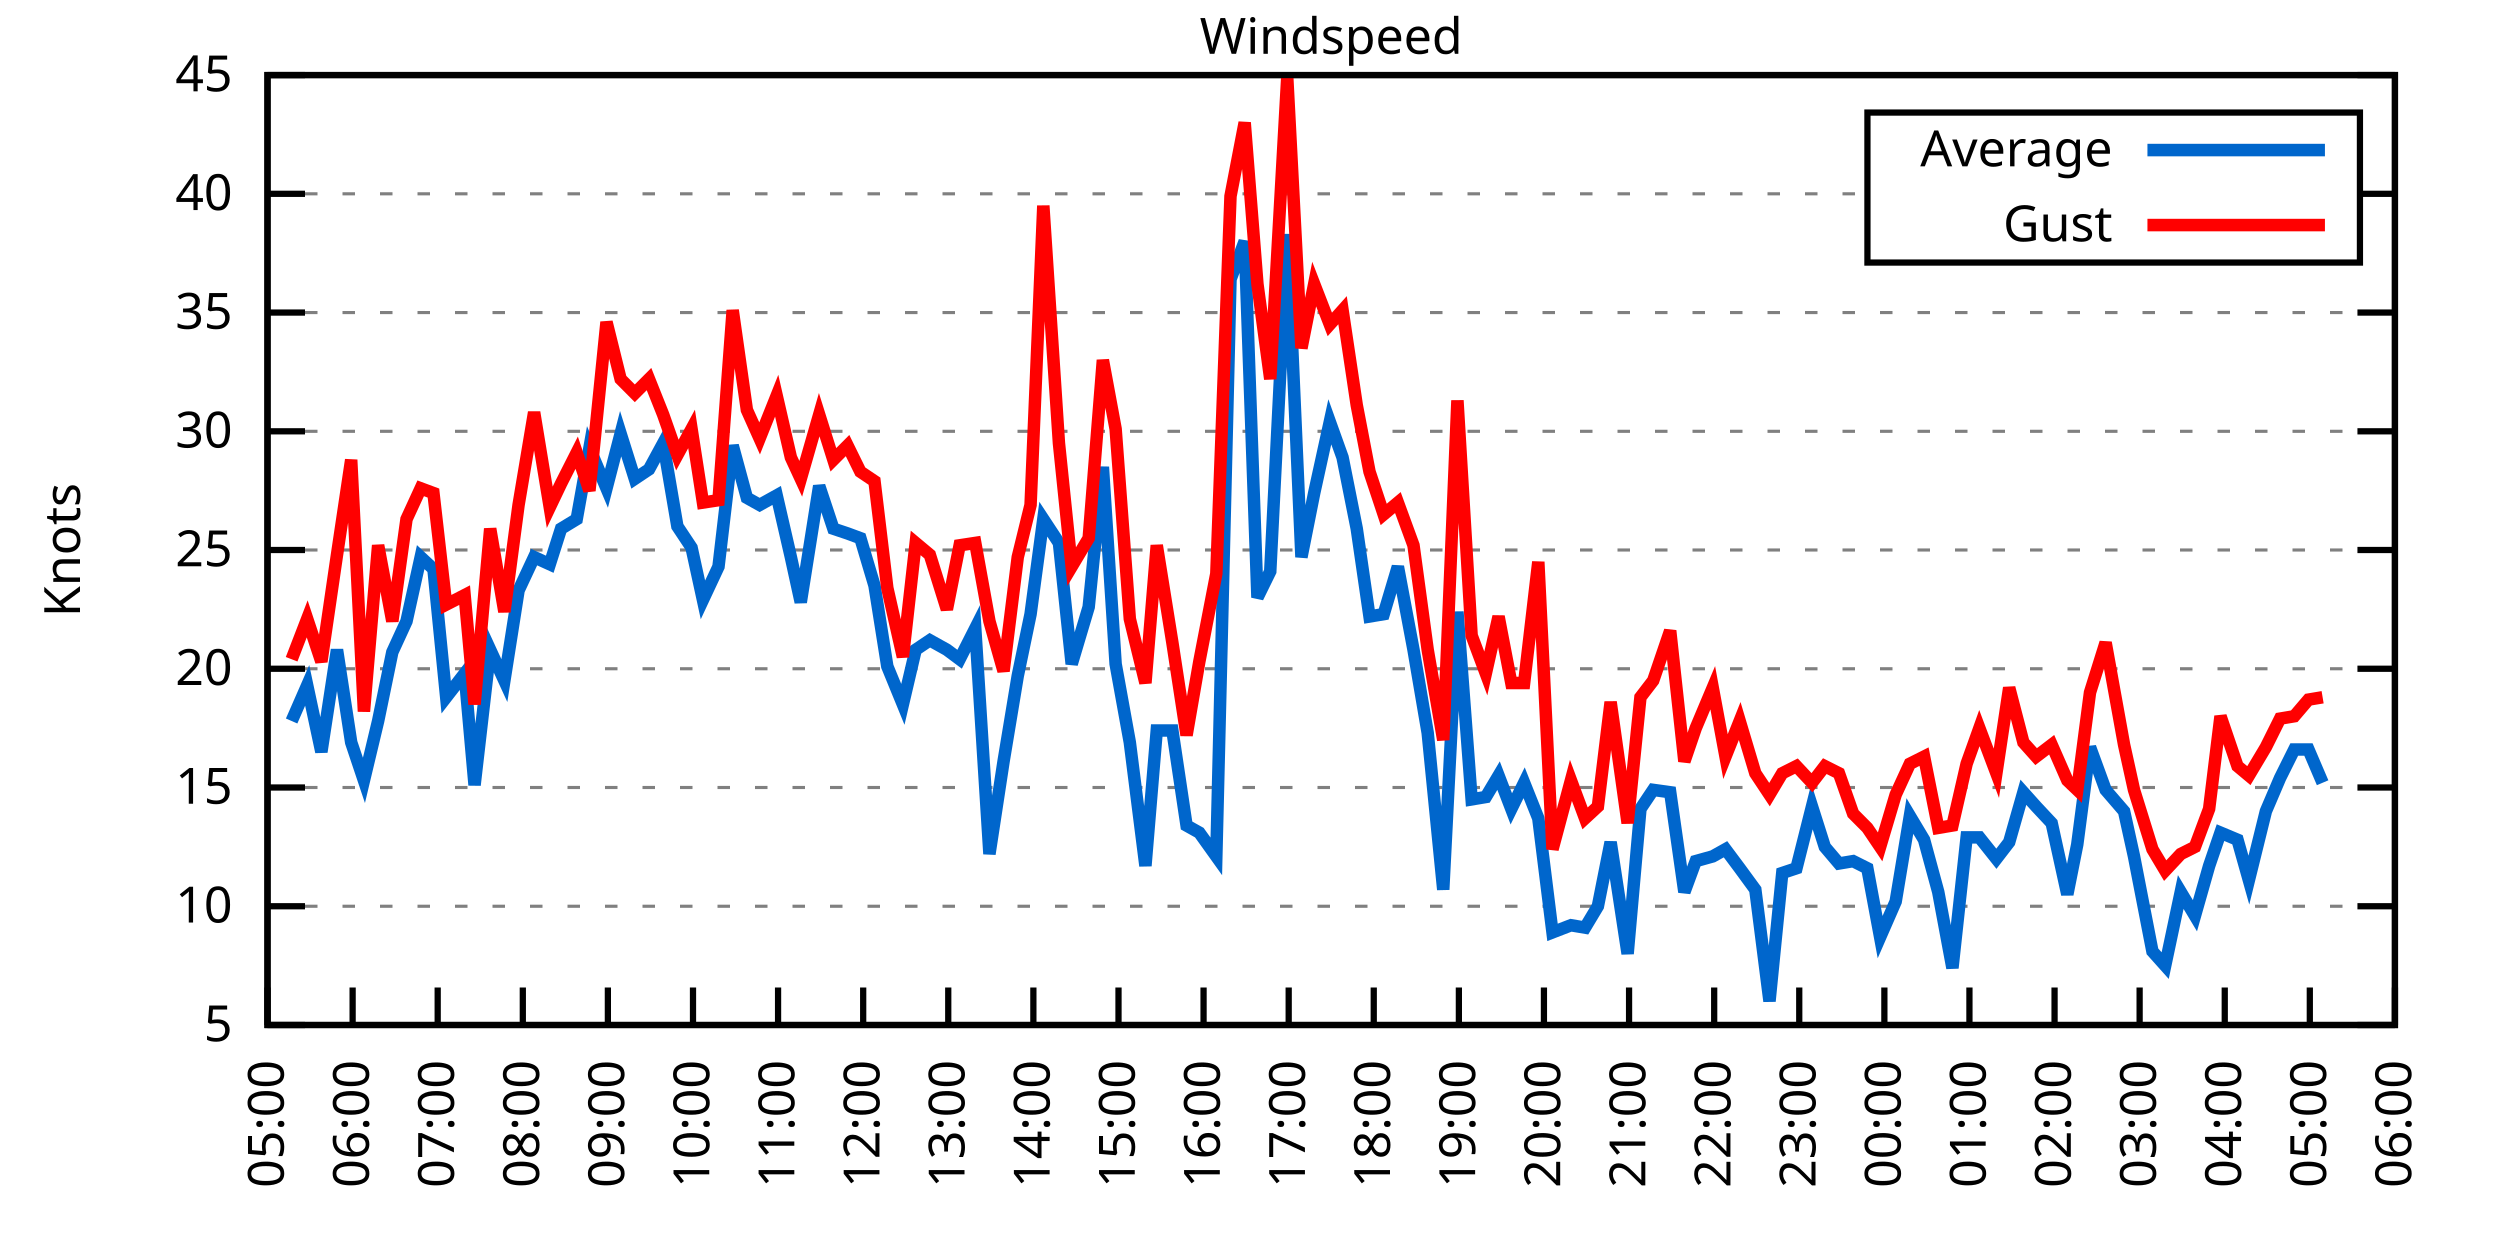
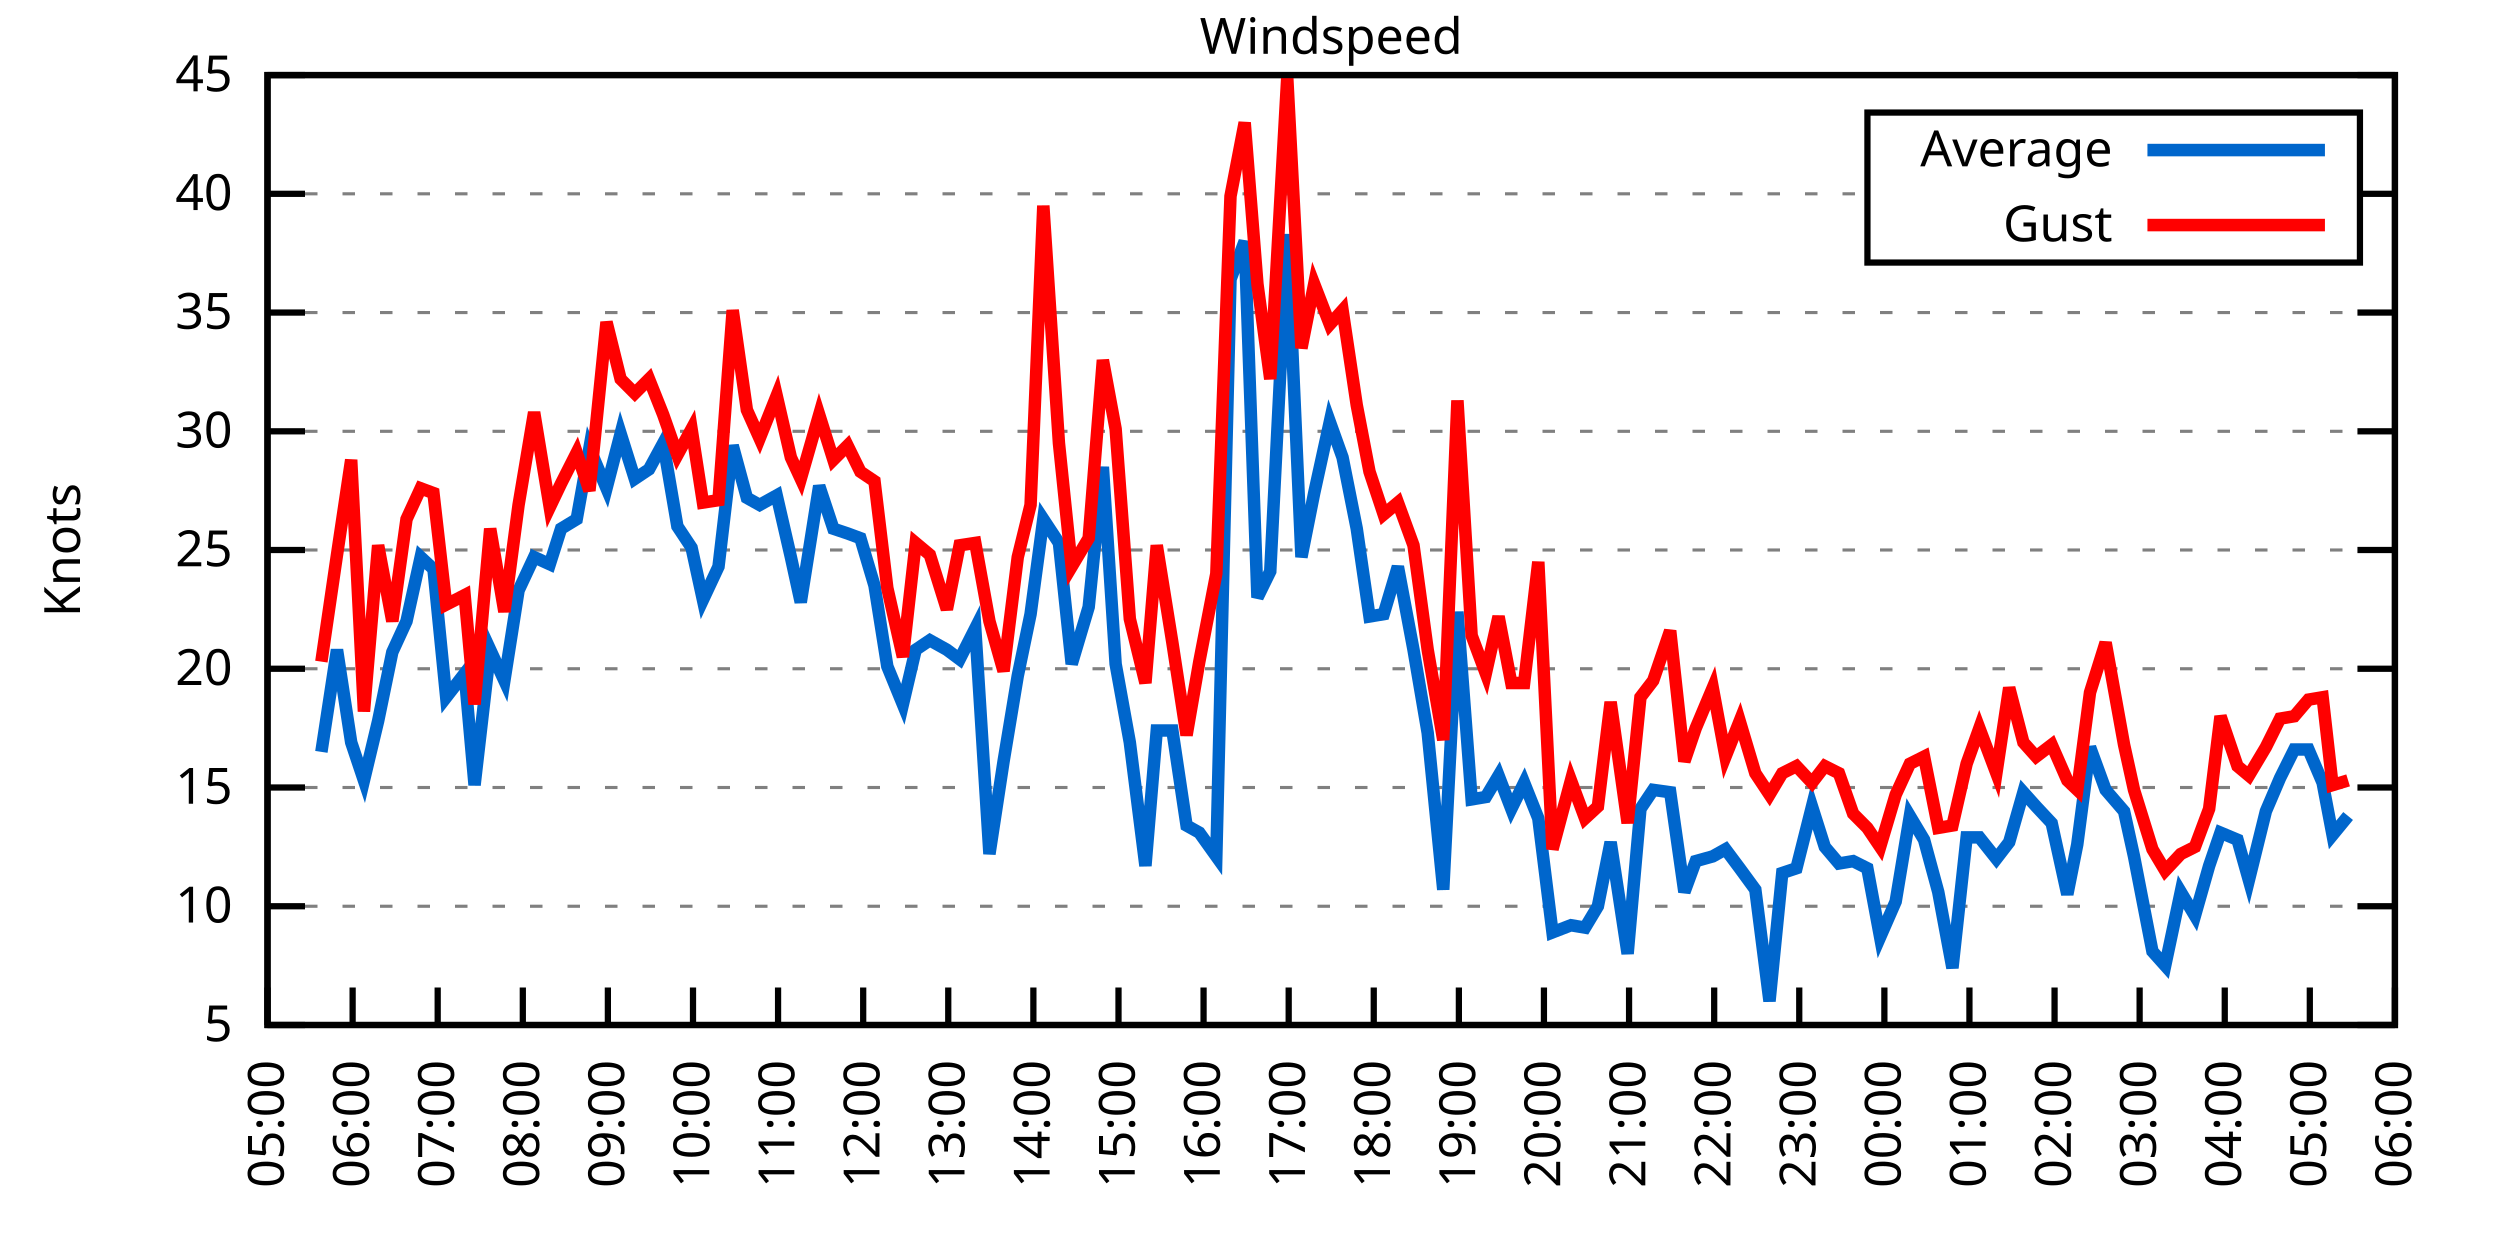
<svg xmlns="http://www.w3.org/2000/svg" xmlns:xlink="http://www.w3.org/1999/xlink" width="400" height="200" viewBox="0 0 400 200">
  <g id="gnuplot_canvas">
    <rect x="0" y="0" width="400" height="200" fill="none" />
    <defs>
      <circle id="gpDot" r="0.5" stroke-width="0.5" stroke="currentColor" />
      <path id="gpPt0" stroke-width="0.333" stroke="currentColor" d="M-1,0 h2 M0,-1 v2" />
      <path id="gpPt1" stroke-width="0.333" stroke="currentColor" d="M-1,-1 L1,1 M1,-1 L-1,1" />
      <path id="gpPt2" stroke-width="0.333" stroke="currentColor" d="M-1,0 L1,0 M0,-1 L0,1 M-1,-1 L1,1 M-1,1 L1,-1" />
      <rect id="gpPt3" stroke-width="0.333" stroke="currentColor" x="-1" y="-1" width="2" height="2" />
      <rect id="gpPt4" stroke-width="0.333" stroke="currentColor" fill="currentColor" x="-1" y="-1" width="2" height="2" />
      <circle id="gpPt5" stroke-width="0.333" stroke="currentColor" cx="0" cy="0" r="1" />
      <use xlink:href="#gpPt5" id="gpPt6" fill="currentColor" stroke="none" />
      <path id="gpPt7" stroke-width="0.333" stroke="currentColor" d="M0,-1.33 L-1.33,0.67 L1.33,0.67 z" />
      <use xlink:href="#gpPt7" id="gpPt8" fill="currentColor" stroke="none" />
      <use xlink:href="#gpPt7" id="gpPt9" stroke="currentColor" transform="rotate(180)" />
      <use xlink:href="#gpPt9" id="gpPt10" fill="currentColor" stroke="none" />
      <use xlink:href="#gpPt3" id="gpPt11" stroke="currentColor" transform="rotate(45)" />
      <use xlink:href="#gpPt11" id="gpPt12" fill="currentColor" stroke="none" />
      <path id="gpPt13" stroke-width="0.333" stroke="currentColor" d="M0,1.330 L1.265,0.411 L0.782,-1.067 L-0.782,-1.076 L-1.265,0.411 z" />
      <use xlink:href="#gpPt13" id="gpPt14" fill="currentColor" stroke="none" />
      <filter id="textbox" filterUnits="objectBoundingBox" x="0" y="0" height="1" width="1">
        <feFlood flood-color="white" flood-opacity="1" result="bgnd" />
        <feComposite in="SourceGraphic" in2="bgnd" operator="atop" />
      </filter>
      <filter id="greybox" filterUnits="objectBoundingBox" x="0" y="0" height="1" width="1">
        <feFlood flood-color="lightgrey" flood-opacity="1" result="grey" />
        <feComposite in="SourceGraphic" in2="grey" operator="atop" />
      </filter>
    </defs>
    <g fill="none" color="white" stroke="currentColor" stroke-width="1.00" stroke-linecap="butt" stroke-linejoin="miter">
</g>
    <g fill="none" color="black" stroke="currentColor" stroke-width="1.00" stroke-linecap="butt" stroke-linejoin="miter">
      <g stroke="none" shape-rendering="crispEdges">
        <polygon fill="rgb(255, 255, 255)" points="42.80,164.00 383.18,164.00 383.18,12.02 42.80,12.02 " />
      </g>
    </g>
    <g fill="none" color="black" stroke="currentColor" stroke-width="1.00" stroke-linecap="butt" stroke-linejoin="miter">
</g>
    <g fill="none" color="black" stroke="black" stroke-width="0.50" stroke-linecap="butt" stroke-linejoin="miter">
</g>
    <g fill="none" color="gray" stroke="currentColor" stroke-width="0.50" stroke-linecap="butt" stroke-linejoin="miter">
      <path stroke="gray" stroke-dasharray="2,4" class="gridline" d="M42.80,164.00 L383.19,164.00  " />
    </g>
    <g fill="none" color="gray" stroke="gray" stroke-width="1.00" stroke-linecap="butt" stroke-linejoin="miter">
</g>
    <g fill="none" color="black" stroke="currentColor" stroke-width="1.00" stroke-linecap="butt" stroke-linejoin="miter">
      <path stroke="black" d="M42.80,164.00 L48.80,164.00 M383.19,164.00 L377.19,164.00  " />
      <g transform="translate(37.20,166.60)" stroke="none" fill="black" font-family="Sans" font-size="8.00" text-anchor="end">
        <text>
          <tspan font-family="Sans"> 5</tspan>
        </text>
      </g>
    </g>
    <g fill="none" color="black" stroke="currentColor" stroke-width="1.00" stroke-linecap="butt" stroke-linejoin="miter">
</g>
    <g fill="none" color="black" stroke="black" stroke-width="0.50" stroke-linecap="butt" stroke-linejoin="miter">
</g>
    <g fill="none" color="gray" stroke="currentColor" stroke-width="0.50" stroke-linecap="butt" stroke-linejoin="miter">
      <path stroke="gray" stroke-dasharray="2,4" class="gridline" d="M42.80,145.00 L383.19,145.00  " />
    </g>
    <g fill="none" color="gray" stroke="gray" stroke-width="1.00" stroke-linecap="butt" stroke-linejoin="miter">
</g>
    <g fill="none" color="black" stroke="currentColor" stroke-width="1.00" stroke-linecap="butt" stroke-linejoin="miter">
      <path stroke="black" d="M42.80,145.00 L48.80,145.00 M383.19,145.00 L377.19,145.00  " />
      <g transform="translate(37.20,147.60)" stroke="none" fill="black" font-family="Sans" font-size="8.00" text-anchor="end">
        <text>
          <tspan font-family="Sans"> 10</tspan>
        </text>
      </g>
    </g>
    <g fill="none" color="black" stroke="currentColor" stroke-width="1.00" stroke-linecap="butt" stroke-linejoin="miter">
</g>
    <g fill="none" color="black" stroke="black" stroke-width="0.50" stroke-linecap="butt" stroke-linejoin="miter">
</g>
    <g fill="none" color="gray" stroke="currentColor" stroke-width="0.50" stroke-linecap="butt" stroke-linejoin="miter">
      <path stroke="gray" stroke-dasharray="2,4" class="gridline" d="M42.80,126.00 L383.19,126.00  " />
    </g>
    <g fill="none" color="gray" stroke="gray" stroke-width="1.00" stroke-linecap="butt" stroke-linejoin="miter">
</g>
    <g fill="none" color="black" stroke="currentColor" stroke-width="1.00" stroke-linecap="butt" stroke-linejoin="miter">
      <path stroke="black" d="M42.80,126.00 L48.80,126.00 M383.19,126.00 L377.19,126.00  " />
      <g transform="translate(37.20,128.60)" stroke="none" fill="black" font-family="Sans" font-size="8.00" text-anchor="end">
        <text>
          <tspan font-family="Sans"> 15</tspan>
        </text>
      </g>
    </g>
    <g fill="none" color="black" stroke="currentColor" stroke-width="1.00" stroke-linecap="butt" stroke-linejoin="miter">
</g>
    <g fill="none" color="black" stroke="black" stroke-width="0.50" stroke-linecap="butt" stroke-linejoin="miter">
</g>
    <g fill="none" color="gray" stroke="currentColor" stroke-width="0.50" stroke-linecap="butt" stroke-linejoin="miter">
      <path stroke="gray" stroke-dasharray="2,4" class="gridline" d="M42.80,107.00 L383.19,107.00  " />
    </g>
    <g fill="none" color="gray" stroke="gray" stroke-width="1.00" stroke-linecap="butt" stroke-linejoin="miter">
</g>
    <g fill="none" color="black" stroke="currentColor" stroke-width="1.00" stroke-linecap="butt" stroke-linejoin="miter">
      <path stroke="black" d="M42.80,107.00 L48.80,107.00 M383.19,107.00 L377.19,107.00  " />
      <g transform="translate(37.20,109.60)" stroke="none" fill="black" font-family="Sans" font-size="8.00" text-anchor="end">
        <text>
          <tspan font-family="Sans"> 20</tspan>
        </text>
      </g>
    </g>
    <g fill="none" color="black" stroke="currentColor" stroke-width="1.00" stroke-linecap="butt" stroke-linejoin="miter">
</g>
    <g fill="none" color="black" stroke="black" stroke-width="0.50" stroke-linecap="butt" stroke-linejoin="miter">
</g>
    <g fill="none" color="gray" stroke="currentColor" stroke-width="0.50" stroke-linecap="butt" stroke-linejoin="miter">
      <path stroke="gray" stroke-dasharray="2,4" class="gridline" d="M42.80,88.00 L383.19,88.00  " />
    </g>
    <g fill="none" color="gray" stroke="gray" stroke-width="1.00" stroke-linecap="butt" stroke-linejoin="miter">
</g>
    <g fill="none" color="black" stroke="currentColor" stroke-width="1.00" stroke-linecap="butt" stroke-linejoin="miter">
      <path stroke="black" d="M42.80,88.00 L48.80,88.00 M383.19,88.00 L377.19,88.00  " />
      <g transform="translate(37.20,90.60)" stroke="none" fill="black" font-family="Sans" font-size="8.00" text-anchor="end">
        <text>
          <tspan font-family="Sans"> 25</tspan>
        </text>
      </g>
    </g>
    <g fill="none" color="black" stroke="currentColor" stroke-width="1.00" stroke-linecap="butt" stroke-linejoin="miter">
</g>
    <g fill="none" color="black" stroke="black" stroke-width="0.50" stroke-linecap="butt" stroke-linejoin="miter">
</g>
    <g fill="none" color="gray" stroke="currentColor" stroke-width="0.50" stroke-linecap="butt" stroke-linejoin="miter">
      <path stroke="gray" stroke-dasharray="2,4" class="gridline" d="M42.80,69.01 L383.19,69.01  " />
    </g>
    <g fill="none" color="gray" stroke="gray" stroke-width="1.00" stroke-linecap="butt" stroke-linejoin="miter">
</g>
    <g fill="none" color="black" stroke="currentColor" stroke-width="1.00" stroke-linecap="butt" stroke-linejoin="miter">
      <path stroke="black" d="M42.80,69.01 L48.80,69.01 M383.19,69.01 L377.19,69.01  " />
      <g transform="translate(37.20,71.61)" stroke="none" fill="black" font-family="Sans" font-size="8.00" text-anchor="end">
        <text>
          <tspan font-family="Sans"> 30</tspan>
        </text>
      </g>
    </g>
    <g fill="none" color="black" stroke="currentColor" stroke-width="1.00" stroke-linecap="butt" stroke-linejoin="miter">
</g>
    <g fill="none" color="black" stroke="black" stroke-width="0.50" stroke-linecap="butt" stroke-linejoin="miter">
</g>
    <g fill="none" color="gray" stroke="currentColor" stroke-width="0.50" stroke-linecap="butt" stroke-linejoin="miter">
      <path stroke="gray" stroke-dasharray="2,4" class="gridline" d="M42.80,50.01 L383.19,50.01  " />
    </g>
    <g fill="none" color="gray" stroke="gray" stroke-width="1.00" stroke-linecap="butt" stroke-linejoin="miter">
</g>
    <g fill="none" color="black" stroke="currentColor" stroke-width="1.00" stroke-linecap="butt" stroke-linejoin="miter">
      <path stroke="black" d="M42.80,50.01 L48.80,50.01 M383.19,50.01 L377.19,50.01  " />
      <g transform="translate(37.20,52.61)" stroke="none" fill="black" font-family="Sans" font-size="8.00" text-anchor="end">
        <text>
          <tspan font-family="Sans"> 35</tspan>
        </text>
      </g>
    </g>
    <g fill="none" color="black" stroke="currentColor" stroke-width="1.00" stroke-linecap="butt" stroke-linejoin="miter">
</g>
    <g fill="none" color="black" stroke="black" stroke-width="0.50" stroke-linecap="butt" stroke-linejoin="miter">
</g>
    <g fill="none" color="gray" stroke="currentColor" stroke-width="0.50" stroke-linecap="butt" stroke-linejoin="miter">
      <path stroke="gray" stroke-dasharray="2,4" class="gridline" d="M42.80,31.01 L298.79,31.01 M377.59,31.01 L383.19,31.01  " />
    </g>
    <g fill="none" color="gray" stroke="gray" stroke-width="1.00" stroke-linecap="butt" stroke-linejoin="miter">
</g>
    <g fill="none" color="black" stroke="currentColor" stroke-width="1.00" stroke-linecap="butt" stroke-linejoin="miter">
      <path stroke="black" d="M42.80,31.01 L48.80,31.01 M383.19,31.01 L377.19,31.01  " />
      <g transform="translate(37.20,33.61)" stroke="none" fill="black" font-family="Sans" font-size="8.00" text-anchor="end">
        <text>
          <tspan font-family="Sans"> 40</tspan>
        </text>
      </g>
    </g>
    <g fill="none" color="black" stroke="currentColor" stroke-width="1.00" stroke-linecap="butt" stroke-linejoin="miter">
</g>
    <g fill="none" color="black" stroke="black" stroke-width="0.50" stroke-linecap="butt" stroke-linejoin="miter">
</g>
    <g fill="none" color="gray" stroke="currentColor" stroke-width="0.50" stroke-linecap="butt" stroke-linejoin="miter">
      <path stroke="gray" stroke-dasharray="2,4" class="gridline" d="M42.80,12.01 L383.19,12.01  " />
    </g>
    <g fill="none" color="gray" stroke="gray" stroke-width="1.00" stroke-linecap="butt" stroke-linejoin="miter">
</g>
    <g fill="none" color="black" stroke="currentColor" stroke-width="1.00" stroke-linecap="butt" stroke-linejoin="miter">
      <path stroke="black" d="M42.80,12.01 L48.80,12.01 M383.19,12.01 L377.19,12.01  " />
      <g transform="translate(37.20,14.61)" stroke="none" fill="black" font-family="Sans" font-size="8.00" text-anchor="end">
        <text>
          <tspan font-family="Sans"> 45</tspan>
        </text>
      </g>
    </g>
    <g fill="none" color="black" stroke="currentColor" stroke-width="1.00" stroke-linecap="butt" stroke-linejoin="miter">
      <path stroke="black" d="M42.80,164.00 L42.80,158.00  " />
      <g transform="translate(45.40,169.60) rotate(270.00)" stroke="none" fill="black" font-family="Sans" font-size="8.00" text-anchor="end">
        <text>
          <tspan font-family="Sans">05:00</tspan>
        </text>
      </g>
    </g>
    <g fill="none" color="black" stroke="currentColor" stroke-width="1.00" stroke-linecap="butt" stroke-linejoin="miter">
      <path stroke="black" d="M56.42,164.00 L56.42,158.00  " />
      <g transform="translate(59.02,169.60) rotate(270.00)" stroke="none" fill="black" font-family="Sans" font-size="8.00" text-anchor="end">
        <text>
          <tspan font-family="Sans">06:00</tspan>
        </text>
      </g>
    </g>
    <g fill="none" color="black" stroke="currentColor" stroke-width="1.00" stroke-linecap="butt" stroke-linejoin="miter">
      <path stroke="black" d="M70.03,164.00 L70.03,158.00  " />
      <g transform="translate(72.63,169.60) rotate(270.00)" stroke="none" fill="black" font-family="Sans" font-size="8.00" text-anchor="end">
        <text>
          <tspan font-family="Sans">07:00</tspan>
        </text>
      </g>
    </g>
    <g fill="none" color="black" stroke="currentColor" stroke-width="1.00" stroke-linecap="butt" stroke-linejoin="miter">
      <path stroke="black" d="M83.65,164.00 L83.65,158.00  " />
      <g transform="translate(86.25,169.60) rotate(270.00)" stroke="none" fill="black" font-family="Sans" font-size="8.00" text-anchor="end">
        <text>
          <tspan font-family="Sans">08:00</tspan>
        </text>
      </g>
    </g>
    <g fill="none" color="black" stroke="currentColor" stroke-width="1.00" stroke-linecap="butt" stroke-linejoin="miter">
      <path stroke="black" d="M97.26,164.00 L97.26,158.00  " />
      <g transform="translate(99.86,169.60) rotate(270.00)" stroke="none" fill="black" font-family="Sans" font-size="8.00" text-anchor="end">
        <text>
          <tspan font-family="Sans">09:00</tspan>
        </text>
      </g>
    </g>
    <g fill="none" color="black" stroke="currentColor" stroke-width="1.00" stroke-linecap="butt" stroke-linejoin="miter">
      <path stroke="black" d="M110.88,164.00 L110.88,158.00  " />
      <g transform="translate(113.48,169.60) rotate(270.00)" stroke="none" fill="black" font-family="Sans" font-size="8.00" text-anchor="end">
        <text>
          <tspan font-family="Sans">10:00</tspan>
        </text>
      </g>
    </g>
    <g fill="none" color="black" stroke="currentColor" stroke-width="1.00" stroke-linecap="butt" stroke-linejoin="miter">
      <path stroke="black" d="M124.49,164.00 L124.49,158.00  " />
      <g transform="translate(127.09,169.60) rotate(270.00)" stroke="none" fill="black" font-family="Sans" font-size="8.00" text-anchor="end">
        <text>
          <tspan font-family="Sans">11:00</tspan>
        </text>
      </g>
    </g>
    <g fill="none" color="black" stroke="currentColor" stroke-width="1.00" stroke-linecap="butt" stroke-linejoin="miter">
      <path stroke="black" d="M138.11,164.00 L138.11,158.00  " />
      <g transform="translate(140.71,169.60) rotate(270.00)" stroke="none" fill="black" font-family="Sans" font-size="8.00" text-anchor="end">
        <text>
          <tspan font-family="Sans">12:00</tspan>
        </text>
      </g>
    </g>
    <g fill="none" color="black" stroke="currentColor" stroke-width="1.00" stroke-linecap="butt" stroke-linejoin="miter">
      <path stroke="black" d="M151.72,164.00 L151.72,158.00  " />
      <g transform="translate(154.32,169.60) rotate(270.00)" stroke="none" fill="black" font-family="Sans" font-size="8.00" text-anchor="end">
        <text>
          <tspan font-family="Sans">13:00</tspan>
        </text>
      </g>
    </g>
    <g fill="none" color="black" stroke="currentColor" stroke-width="1.00" stroke-linecap="butt" stroke-linejoin="miter">
      <path stroke="black" d="M165.34,164.00 L165.34,158.00  " />
      <g transform="translate(167.94,169.60) rotate(270.00)" stroke="none" fill="black" font-family="Sans" font-size="8.00" text-anchor="end">
        <text>
          <tspan font-family="Sans">14:00</tspan>
        </text>
      </g>
    </g>
    <g fill="none" color="black" stroke="currentColor" stroke-width="1.00" stroke-linecap="butt" stroke-linejoin="miter">
      <path stroke="black" d="M178.96,164.00 L178.96,158.00  " />
      <g transform="translate(181.56,169.60) rotate(270.00)" stroke="none" fill="black" font-family="Sans" font-size="8.00" text-anchor="end">
        <text>
          <tspan font-family="Sans">15:00</tspan>
        </text>
      </g>
    </g>
    <g fill="none" color="black" stroke="currentColor" stroke-width="1.00" stroke-linecap="butt" stroke-linejoin="miter">
      <path stroke="black" d="M192.57,164.00 L192.57,158.00  " />
      <g transform="translate(195.17,169.60) rotate(270.00)" stroke="none" fill="black" font-family="Sans" font-size="8.00" text-anchor="end">
        <text>
          <tspan font-family="Sans">16:00</tspan>
        </text>
      </g>
    </g>
    <g fill="none" color="black" stroke="currentColor" stroke-width="1.00" stroke-linecap="butt" stroke-linejoin="miter">
      <path stroke="black" d="M206.19,164.00 L206.19,158.00  " />
      <g transform="translate(208.79,169.60) rotate(270.00)" stroke="none" fill="black" font-family="Sans" font-size="8.00" text-anchor="end">
        <text>
          <tspan font-family="Sans">17:00</tspan>
        </text>
      </g>
    </g>
    <g fill="none" color="black" stroke="currentColor" stroke-width="1.00" stroke-linecap="butt" stroke-linejoin="miter">
      <path stroke="black" d="M219.80,164.00 L219.80,158.00  " />
      <g transform="translate(222.40,169.60) rotate(270.00)" stroke="none" fill="black" font-family="Sans" font-size="8.00" text-anchor="end">
        <text>
          <tspan font-family="Sans">18:00</tspan>
        </text>
      </g>
    </g>
    <g fill="none" color="black" stroke="currentColor" stroke-width="1.00" stroke-linecap="butt" stroke-linejoin="miter">
      <path stroke="black" d="M233.42,164.00 L233.42,158.00  " />
      <g transform="translate(236.02,169.60) rotate(270.00)" stroke="none" fill="black" font-family="Sans" font-size="8.00" text-anchor="end">
        <text>
          <tspan font-family="Sans">19:00</tspan>
        </text>
      </g>
    </g>
    <g fill="none" color="black" stroke="currentColor" stroke-width="1.00" stroke-linecap="butt" stroke-linejoin="miter">
      <path stroke="black" d="M247.03,164.00 L247.03,158.00  " />
      <g transform="translate(249.63,169.60) rotate(270.00)" stroke="none" fill="black" font-family="Sans" font-size="8.00" text-anchor="end">
        <text>
          <tspan font-family="Sans">20:00</tspan>
        </text>
      </g>
    </g>
    <g fill="none" color="black" stroke="currentColor" stroke-width="1.00" stroke-linecap="butt" stroke-linejoin="miter">
      <path stroke="black" d="M260.65,164.00 L260.65,158.00  " />
      <g transform="translate(263.25,169.60) rotate(270.00)" stroke="none" fill="black" font-family="Sans" font-size="8.00" text-anchor="end">
        <text>
          <tspan font-family="Sans">21:00</tspan>
        </text>
      </g>
    </g>
    <g fill="none" color="black" stroke="currentColor" stroke-width="1.00" stroke-linecap="butt" stroke-linejoin="miter">
      <path stroke="black" d="M274.27,164.00 L274.27,158.00  " />
      <g transform="translate(276.87,169.60) rotate(270.00)" stroke="none" fill="black" font-family="Sans" font-size="8.00" text-anchor="end">
        <text>
          <tspan font-family="Sans">22:00</tspan>
        </text>
      </g>
    </g>
    <g fill="none" color="black" stroke="currentColor" stroke-width="1.00" stroke-linecap="butt" stroke-linejoin="miter">
      <path stroke="black" d="M287.88,164.00 L287.88,158.00  " />
      <g transform="translate(290.48,169.60) rotate(270.00)" stroke="none" fill="black" font-family="Sans" font-size="8.00" text-anchor="end">
        <text>
          <tspan font-family="Sans">23:00</tspan>
        </text>
      </g>
    </g>
    <g fill="none" color="black" stroke="currentColor" stroke-width="1.00" stroke-linecap="butt" stroke-linejoin="miter">
      <path stroke="black" d="M301.50,164.00 L301.50,158.00  " />
      <g transform="translate(304.10,169.60) rotate(270.00)" stroke="none" fill="black" font-family="Sans" font-size="8.00" text-anchor="end">
        <text>
          <tspan font-family="Sans">00:00</tspan>
        </text>
      </g>
    </g>
    <g fill="none" color="black" stroke="currentColor" stroke-width="1.00" stroke-linecap="butt" stroke-linejoin="miter">
      <path stroke="black" d="M315.11,164.00 L315.11,158.00  " />
      <g transform="translate(317.71,169.60) rotate(270.00)" stroke="none" fill="black" font-family="Sans" font-size="8.00" text-anchor="end">
        <text>
          <tspan font-family="Sans">01:00</tspan>
        </text>
      </g>
    </g>
    <g fill="none" color="black" stroke="currentColor" stroke-width="1.00" stroke-linecap="butt" stroke-linejoin="miter">
      <path stroke="black" d="M328.73,164.00 L328.73,158.00  " />
      <g transform="translate(331.33,169.60) rotate(270.00)" stroke="none" fill="black" font-family="Sans" font-size="8.00" text-anchor="end">
        <text>
          <tspan font-family="Sans">02:00</tspan>
        </text>
      </g>
    </g>
    <g fill="none" color="black" stroke="currentColor" stroke-width="1.00" stroke-linecap="butt" stroke-linejoin="miter">
      <path stroke="black" d="M342.34,164.00 L342.34,158.00  " />
      <g transform="translate(344.94,169.60) rotate(270.00)" stroke="none" fill="black" font-family="Sans" font-size="8.00" text-anchor="end">
        <text>
          <tspan font-family="Sans">03:00</tspan>
        </text>
      </g>
    </g>
    <g fill="none" color="black" stroke="currentColor" stroke-width="1.00" stroke-linecap="butt" stroke-linejoin="miter">
      <path stroke="black" d="M355.96,164.00 L355.96,158.00  " />
      <g transform="translate(358.56,169.60) rotate(270.00)" stroke="none" fill="black" font-family="Sans" font-size="8.00" text-anchor="end">
        <text>
          <tspan font-family="Sans">04:00</tspan>
        </text>
      </g>
    </g>
    <g fill="none" color="black" stroke="currentColor" stroke-width="1.00" stroke-linecap="butt" stroke-linejoin="miter">
      <path stroke="black" d="M369.57,164.00 L369.57,158.00  " />
      <g transform="translate(372.17,169.60) rotate(270.00)" stroke="none" fill="black" font-family="Sans" font-size="8.00" text-anchor="end">
        <text>
          <tspan font-family="Sans">05:00</tspan>
        </text>
      </g>
    </g>
    <g fill="none" color="black" stroke="currentColor" stroke-width="1.00" stroke-linecap="butt" stroke-linejoin="miter">
      <path stroke="black" d="M383.19,164.00 L383.19,158.00  " />
      <g transform="translate(385.79,169.60) rotate(270.00)" stroke="none" fill="black" font-family="Sans" font-size="8.00" text-anchor="end">
        <text>
          <tspan font-family="Sans">06:00</tspan>
        </text>
      </g>
    </g>
    <g fill="none" color="black" stroke="currentColor" stroke-width="1.00" stroke-linecap="butt" stroke-linejoin="miter">
</g>
    <g fill="none" color="black" stroke="currentColor" stroke-width="1.00" stroke-linecap="butt" stroke-linejoin="miter">
      <path stroke="black" d="M42.80,12.01 L42.80,164.00 L383.19,164.00 L383.19,12.01 L42.80,12.01 Z  " />
    </g>
    <g fill="none" color="black" stroke="currentColor" stroke-width="1.00" stroke-linecap="butt" stroke-linejoin="miter">
</g>
    <g fill="none" color="black" stroke="currentColor" stroke-width="1.00" stroke-linecap="butt" stroke-linejoin="miter">
      <path stroke="black" d="M298.79,42.01 L298.79,18.01 L377.59,18.01 L377.59,42.01 L298.79,42.01 Z  " />
    </g>
    <g id="Windspeed_plot_1">
      <g fill="none" color="white" stroke="black" stroke-width="2.00" stroke-linecap="butt" stroke-linejoin="miter">
</g>
      <g fill="none" color="black" stroke="currentColor" stroke-width="2.00" stroke-linecap="butt" stroke-linejoin="miter">
        <g transform="translate(337.99,26.61)" stroke="none" fill="black" font-family="Sans" font-size="8.00" text-anchor="end">
          <text>
            <tspan font-family="Sans">Average</tspan>
          </text>
        </g>
      </g>
      <g fill="none" color="black" stroke="currentColor" stroke-width="2.00" stroke-linecap="butt" stroke-linejoin="miter">
-         <path stroke="rgb(  0, 102, 204)" d="M343.59,24.01 L371.99,24.01 M46.66,115.36 L49.15,109.66 L51.42,120.30 L53.92,103.96 L56.19,118.78 L58.23,124.86   L60.50,115.36 L62.77,104.34 L65.04,99.40 L67.31,89.14 L69.35,91.04 L71.39,111.56 L74.34,107.76 L75.93,125.62   L78.43,103.96 L80.70,108.90 L82.97,94.46 L85.46,89.14 L87.96,90.28 L89.77,84.59 L92.27,83.07 L94.31,71.67   L97.04,78.13 L99.30,69.39 L101.57,76.61 L103.84,75.09 L106.11,70.91 L108.38,84.21 L110.65,87.63 L112.47,95.98   L114.96,90.66 L117.23,71.29 L119.50,79.65 L121.54,80.79 L124.27,79.27 L126.54,89.14 L128.12,96.36 L131.07,77.75   L133.34,84.59 L135.61,85.35 L137.66,86.11 L139.92,93.70 L141.97,106.62 L144.46,112.70 L146.51,103.96 L148.77,102.44   L151.50,103.96 L153.54,105.48 L156.04,100.54 L158.31,136.64 L160.57,121.82 L162.84,108.14 L164.89,98.26 L166.93,83.07   L169.43,86.87 L171.47,106.24 L174.19,97.12 L176.46,74.71 L178.50,106.24 L180.77,118.78 L183.27,138.54 L185.08,116.88   L187.58,116.88 L189.85,132.08 L191.89,133.22 L194.61,137.02 L196.88,44.69 L199.15,38.61 L201.19,95.60 L203.24,91.42   L205.96,37.47 L208.23,89.14 L210.27,78.89 L212.77,67.49 L214.81,73.19 L217.08,84.59 L219.12,98.64 L221.39,98.26   L223.66,90.66 L226.16,103.96 L228.43,117.26 L230.92,142.34 L233.19,97.88 L235.46,127.90 L237.73,127.52 L239.77,124.10   L241.81,129.42 L243.86,125.24 L246.13,130.94 L248.40,149.18 L251.35,148.04 L253.61,148.42 L255.66,145.00 L257.70,134.74   L260.42,152.60 L262.47,129.42 L264.51,126.38 L267.23,126.76 L269.50,142.72 L271.32,137.78 L274.04,137.02 L276.08,135.88   L278.35,138.92 L280.85,142.34 L283.12,160.20 L285.16,139.68 L287.43,138.92 L289.92,129.04 L291.97,135.50 L294.23,138.16   L296.50,137.78 L298.77,138.92 L300.82,149.94 L303.31,144.24 L305.58,130.56 L307.85,134.36 L310.12,142.72 L312.39,154.88   L314.66,133.98 L316.70,133.98 L319.42,137.40 L321.47,134.74 L323.74,126.76 L325.78,129.04 L328.27,131.70 L330.77,143.10   L332.36,135.12 L334.40,119.54 L336.90,126.38 L339.85,129.80 L341.44,137.02 L344.39,152.22 L346.43,154.50 L348.92,142.72   L351.19,146.52 L353.46,138.54 L355.28,133.22 L358.00,134.36 L359.82,140.82 L362.54,129.80 L364.81,124.48 L367.08,119.92   L369.35,119.92 L371.62,125.24  " />
+         <path stroke="rgb(  0, 102, 204)" d="M343.59,24.01 L371.99,24.01 M51.42,120.30 L53.92,103.96 L56.19,118.78 L58.23,124.86 L60.50,115.36 L62.77,104.34   L65.04,99.40 L67.31,89.14 L69.35,91.04 L71.39,111.56 L74.34,107.76 L75.93,125.62 L78.43,103.96 L80.70,108.90   L82.97,94.46 L85.46,89.14 L87.96,90.28 L89.77,84.59 L92.27,83.07 L94.31,71.67 L97.04,78.13 L99.30,69.39   L101.57,76.61 L103.84,75.09 L106.11,70.91 L108.38,84.21 L110.65,87.63 L112.47,95.98 L114.96,90.66 L117.23,71.29   L119.50,79.65 L121.54,80.79 L124.27,79.27 L126.54,89.14 L128.12,96.36 L131.07,77.75 L133.34,84.59 L135.61,85.35   L137.66,86.11 L139.92,93.70 L141.97,106.62 L144.46,112.70 L146.51,103.96 L148.77,102.44 L151.50,103.96 L153.54,105.48   L156.04,100.54 L158.31,136.64 L160.57,121.82 L162.84,108.14 L164.89,98.26 L166.93,83.07 L169.43,86.87 L171.47,106.24   L174.19,97.12 L176.46,74.71 L178.50,106.24 L180.77,118.78 L183.27,138.54 L185.08,116.88 L187.58,116.88 L189.85,132.08   L191.89,133.22 L194.61,137.02 L196.88,44.69 L199.15,38.61 L201.19,95.60 L203.24,91.42 L205.96,37.47 L208.23,89.14   L210.27,78.89 L212.77,67.49 L214.81,73.19 L217.08,84.59 L219.12,98.64 L221.39,98.26 L223.66,90.66 L226.16,103.96   L228.43,117.26 L230.92,142.34 L233.19,97.88 L235.46,127.90 L237.73,127.52 L239.77,124.10 L241.81,129.42 L243.86,125.24   L246.13,130.94 L248.40,149.18 L251.35,148.04 L253.61,148.42 L255.66,145.00 L257.70,134.74 L260.42,152.60 L262.47,129.42   L264.51,126.38 L267.23,126.76 L269.50,142.72 L271.32,137.78 L274.04,137.02 L276.08,135.88 L278.35,138.92 L280.85,142.34   L283.12,160.20 L285.16,139.68 L287.43,138.92 L289.92,129.04 L291.97,135.50 L294.23,138.16 L296.50,137.78 L298.77,138.92   L300.82,149.94 L303.31,144.24 L305.58,130.56 L307.85,134.36 L310.12,142.72 L312.39,154.88 L314.66,133.98 L316.70,133.98   L319.42,137.40 L321.47,134.74 L323.74,126.76 L325.78,129.04 L328.27,131.70 L330.77,143.10 L332.36,135.12 L334.40,119.54   L336.90,126.38 L339.85,129.80 L341.44,137.02 L344.39,152.22 L346.43,154.50 L348.92,142.72 L351.19,146.52 L353.46,138.54   L355.28,133.22 L358.00,134.36 L359.82,140.82 L362.54,129.80 L364.81,124.48 L367.08,119.92 L369.35,119.92 L371.62,125.24   L373.21,133.60 L375.70,130.56  " />
      </g>
    </g>
    <g id="Windspeed_plot_2">
      <g fill="none" color="black" stroke="currentColor" stroke-width="2.00" stroke-linecap="butt" stroke-linejoin="miter">
        <g transform="translate(337.99,38.61)" stroke="none" fill="black" font-family="Sans" font-size="8.00" text-anchor="end">
          <text>
            <tspan font-family="Sans">Gust</tspan>
          </text>
        </g>
      </g>
      <g fill="none" color="black" stroke="currentColor" stroke-width="2.00" stroke-linecap="butt" stroke-linejoin="miter">
-         <path stroke="rgb(255,   0,   0)" d="M343.59,36.01 L371.99,36.01 M46.66,105.48 L49.15,99.02 L51.42,105.86 L53.92,88.76 L56.19,73.57 L58.23,113.84   L60.50,87.25 L62.77,99.40 L65.04,83.07 L67.31,78.13 L69.35,78.89 L71.39,96.74 L74.34,95.22 L75.93,112.70   L78.43,84.59 L80.70,97.88 L82.97,80.79 L85.46,65.97 L87.96,81.17 L89.77,77.37 L92.27,72.43 L94.31,78.51   L97.04,51.53 L99.30,60.65 L101.57,62.93 L103.84,60.65 L106.11,66.35 L108.38,72.81 L110.65,68.63 L112.47,80.41   L114.96,80.03 L117.23,49.63 L119.50,65.59 L121.54,70.15 L124.27,63.31 L126.54,73.19 L128.12,76.61 L131.07,66.35   L133.34,73.57 L135.61,71.29 L137.66,75.47 L139.92,76.99 L141.97,94.08 L144.46,105.10 L146.51,86.87 L148.77,88.76   L151.50,97.50 L153.54,87.25 L156.04,86.87 L158.31,99.40 L160.57,107.38 L162.84,89.14 L164.89,80.79 L166.93,32.91   L169.43,70.91 L171.47,90.66 L174.19,86.11 L176.46,57.61 L178.50,68.63 L180.77,99.02 L183.27,109.28 L185.08,87.25   L187.58,102.82 L189.85,117.64 L191.89,105.86 L194.61,91.80 L196.88,31.39 L199.15,19.61 L201.19,45.45 L203.24,60.65   L205.96,12.39 L208.23,55.71 L210.27,45.45 L212.77,51.91 L214.81,49.63 L217.08,64.83 L219.12,75.47 L221.39,82.31   L223.66,80.41 L226.16,87.25 L228.43,103.96 L230.92,118.40 L233.19,64.07 L235.46,101.68 L237.73,107.76 L239.77,98.64   L241.81,109.28 L243.86,109.28 L246.13,89.90 L248.40,135.88 L251.35,124.86 L253.61,130.94 L255.66,129.04 L257.70,112.32   L260.42,131.70 L262.47,111.56 L264.51,108.90 L267.23,100.92 L269.50,121.82 L271.32,116.50 L274.04,110.04 L276.08,121.06   L278.35,115.36 L280.85,123.72 L283.12,127.14 L285.16,123.72 L287.43,122.58 L289.92,125.24 L291.97,122.58 L294.23,123.72   L296.50,130.18 L298.77,132.46 L300.82,135.50 L303.31,127.14 L305.58,122.20 L307.85,121.06 L310.12,132.46 L312.39,132.08   L314.66,122.20 L316.70,116.50 L319.42,123.72 L321.47,110.04 L323.74,118.78 L325.78,121.06 L328.27,119.16 L330.77,124.86   L332.36,126.38 L334.40,110.80 L336.90,102.82 L339.85,119.16 L341.44,126.38 L344.39,135.88 L346.43,139.30 L348.92,136.64   L351.19,135.50 L353.46,129.42 L355.28,114.60 L358.00,122.58 L359.82,124.10 L362.54,119.54 L364.81,114.98 L367.08,114.60   L369.35,111.94 L371.62,111.56  " />
+         <path stroke="rgb(255,   0,   0)" d="M343.59,36.01 L371.99,36.01 M51.42,105.86 L53.92,88.76 L56.19,73.57 L58.23,113.84 L60.50,87.25 L62.77,99.40   L65.04,83.07 L67.31,78.13 L69.35,78.89 L71.39,96.74 L74.34,95.22 L75.93,112.70 L78.43,84.59 L80.70,97.88   L82.97,80.79 L85.46,65.97 L87.96,81.17 L89.77,77.37 L92.27,72.43 L94.31,78.51 L97.04,51.53 L99.30,60.65   L101.57,62.93 L103.84,60.65 L106.11,66.35 L108.38,72.81 L110.65,68.63 L112.47,80.41 L114.96,80.03 L117.23,49.63   L119.50,65.59 L121.54,70.15 L124.27,63.31 L126.54,73.19 L128.12,76.61 L131.07,66.35 L133.34,73.57 L135.61,71.29   L137.66,75.47 L139.92,76.99 L141.97,94.08 L144.46,105.10 L146.51,86.87 L148.77,88.76 L151.50,97.50 L153.54,87.25   L156.04,86.87 L158.31,99.40 L160.57,107.38 L162.84,89.14 L164.89,80.79 L166.93,32.91 L169.43,70.91 L171.47,90.66   L174.19,86.11 L176.46,57.61 L178.50,68.63 L180.77,99.02 L183.27,109.28 L185.08,87.25 L187.58,102.82 L189.85,117.64   L191.89,105.86 L194.61,91.80 L196.88,31.39 L199.15,19.61 L201.19,45.45 L203.24,60.65 L205.96,12.39 L208.23,55.71   L210.27,45.45 L212.77,51.91 L214.81,49.63 L217.08,64.83 L219.12,75.47 L221.39,82.31 L223.66,80.41 L226.16,87.25   L228.43,103.96 L230.92,118.40 L233.19,64.07 L235.46,101.68 L237.73,107.76 L239.77,98.64 L241.81,109.28 L243.86,109.28   L246.13,89.90 L248.40,135.88 L251.35,124.86 L253.61,130.94 L255.66,129.04 L257.70,112.32 L260.42,131.70 L262.47,111.56   L264.51,108.90 L267.23,100.92 L269.50,121.82 L271.32,116.50 L274.04,110.04 L276.08,121.06 L278.35,115.36 L280.85,123.72   L283.12,127.14 L285.16,123.72 L287.43,122.58 L289.92,125.24 L291.97,122.58 L294.23,123.72 L296.50,130.18 L298.77,132.46   L300.82,135.50 L303.31,127.14 L305.58,122.20 L307.85,121.06 L310.12,132.46 L312.39,132.08 L314.66,122.20 L316.70,116.50   L319.42,123.72 L321.47,110.04 L323.74,118.78 L325.78,121.06 L328.27,119.16 L330.77,124.86 L332.36,126.38 L334.40,110.80   L336.90,102.82 L339.85,119.16 L341.44,126.38 L344.39,135.88 L346.43,139.30 L348.92,136.64 L351.19,135.50 L353.46,129.42   L355.28,114.60 L358.00,122.58 L359.82,124.10 L362.54,119.54 L364.81,114.98 L367.08,114.60 L369.35,111.94 L371.62,111.56   L373.21,125.62 L375.70,124.86  " />
      </g>
    </g>
    <g fill="none" color="black" stroke="currentColor" stroke-width="2.00" stroke-linecap="butt" stroke-linejoin="miter">
</g>
    <g fill="none" color="black" stroke="black" stroke-width="1.00" stroke-linecap="butt" stroke-linejoin="miter">
</g>
    <g fill="none" color="black" stroke="currentColor" stroke-width="1.00" stroke-linecap="butt" stroke-linejoin="miter">
      <path stroke="black" d="M42.80,12.01 L42.80,164.00 L383.19,164.00 L383.19,12.01 L42.80,12.01 Z  " />
      <g transform="translate(12.80,88.01) rotate(270.00)" stroke="none" fill="black" font-family="Sans" font-size="8.00" text-anchor="middle">
        <text>
          <tspan font-family="Sans">Knots</tspan>
        </text>
      </g>
    </g>
    <g fill="none" color="black" stroke="currentColor" stroke-width="1.00" stroke-linecap="butt" stroke-linejoin="miter">
</g>
    <g fill="none" color="black" stroke="currentColor" stroke-width="1.00" stroke-linecap="butt" stroke-linejoin="miter">
      <g transform="translate(212.99,8.61)" stroke="none" fill="black" font-family="Sans" font-size="8.00" text-anchor="middle">
        <text>
          <tspan font-family="Sans">Windspeed</tspan>
        </text>
      </g>
    </g>
    <g fill="none" color="black" stroke="currentColor" stroke-width="1.00" stroke-linecap="butt" stroke-linejoin="miter">
</g>
  </g>
</svg>
